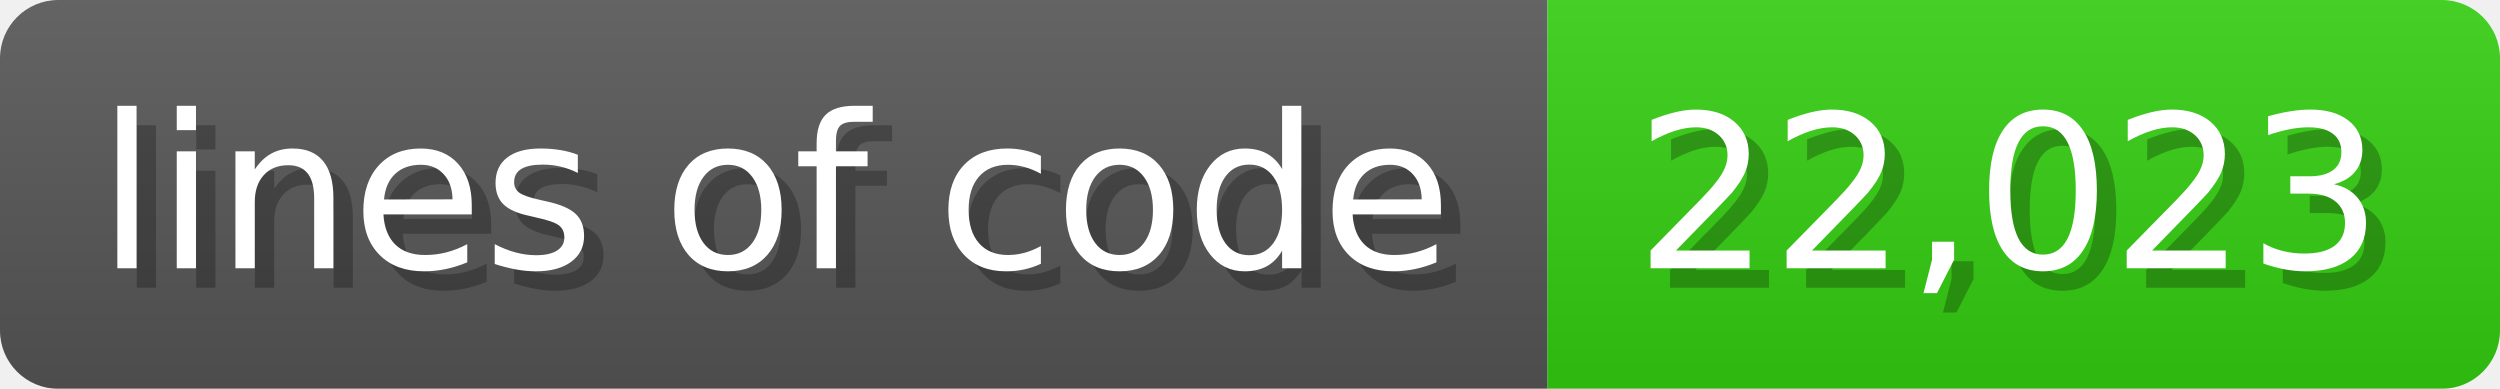
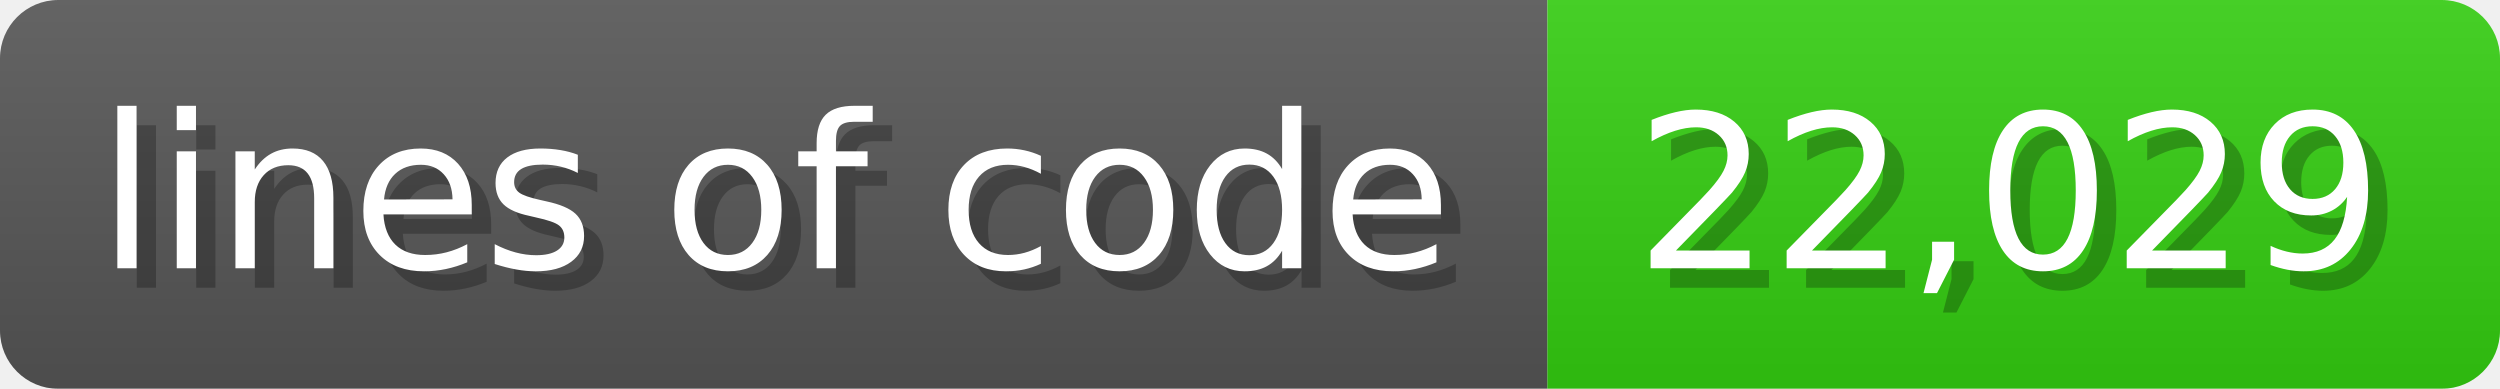
<svg xmlns="http://www.w3.org/2000/svg" width="128.6" height="20" viewBox="0 0 1286 200">
  <linearGradient id="a" x2="0" y2="100%">
    <stop offset="0" stop-opacity=".1" stop-color="#EEE" />
    <stop offset="1" stop-opacity=".1" />
  </linearGradient>
  <mask id="m">
    <rect width="1286" height="200" rx="30" fill="#FFF" />
  </mask>
  <g mask="url(#m)">
    <rect width="796" height="200" fill="#555" />
    <rect width="490" height="200" fill="#3C1" x="796" />
    <rect width="1286" height="200" fill="url(#a)" />
  </g>
  <g fill="#fff" text-anchor="start" font-family="Verdana,DejaVu Sans,sans-serif" font-size="110">
    <text x="60" y="148" textLength="696" fill="#000" opacity="0.25">lines of code</text>
    <text x="50" y="138" textLength="696">lines of code</text>
-     <text x="851" y="148" textLength="390" fill="#000" opacity="0.25">22,023</text>
-     <text x="841" y="138" textLength="390">22,023</text>
+     <text x="851" y="148" textLength="390" fill="#000" opacity="0.25">22,029</text>
+     <text x="841" y="138" textLength="390">22,029</text>
  </g>
</svg>
